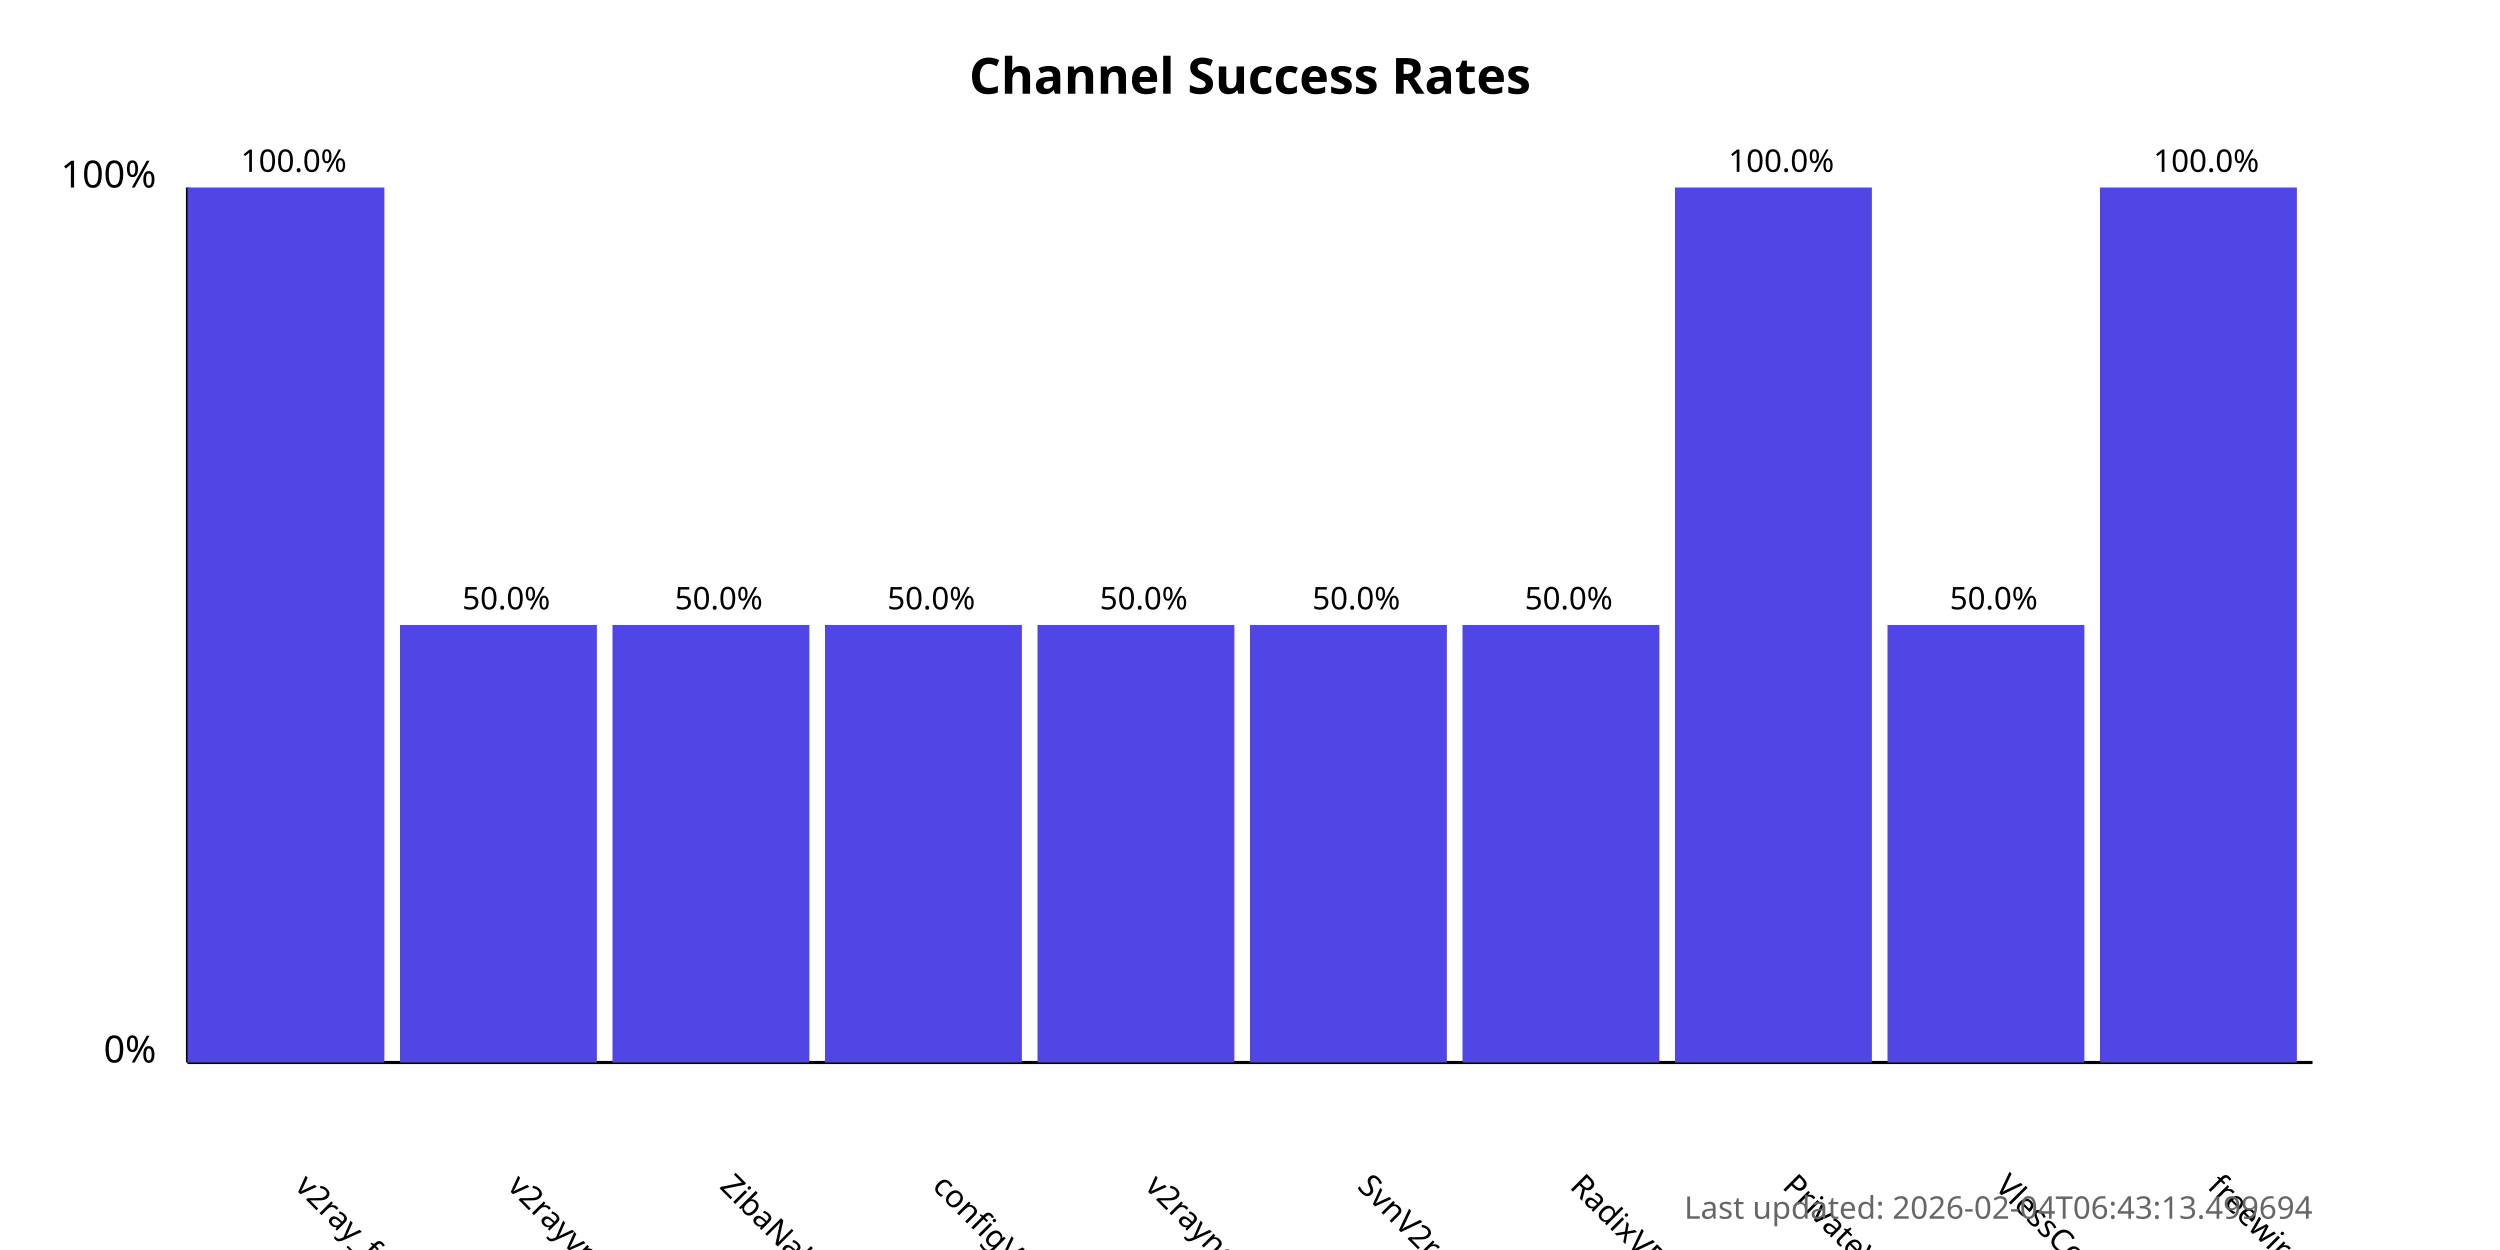
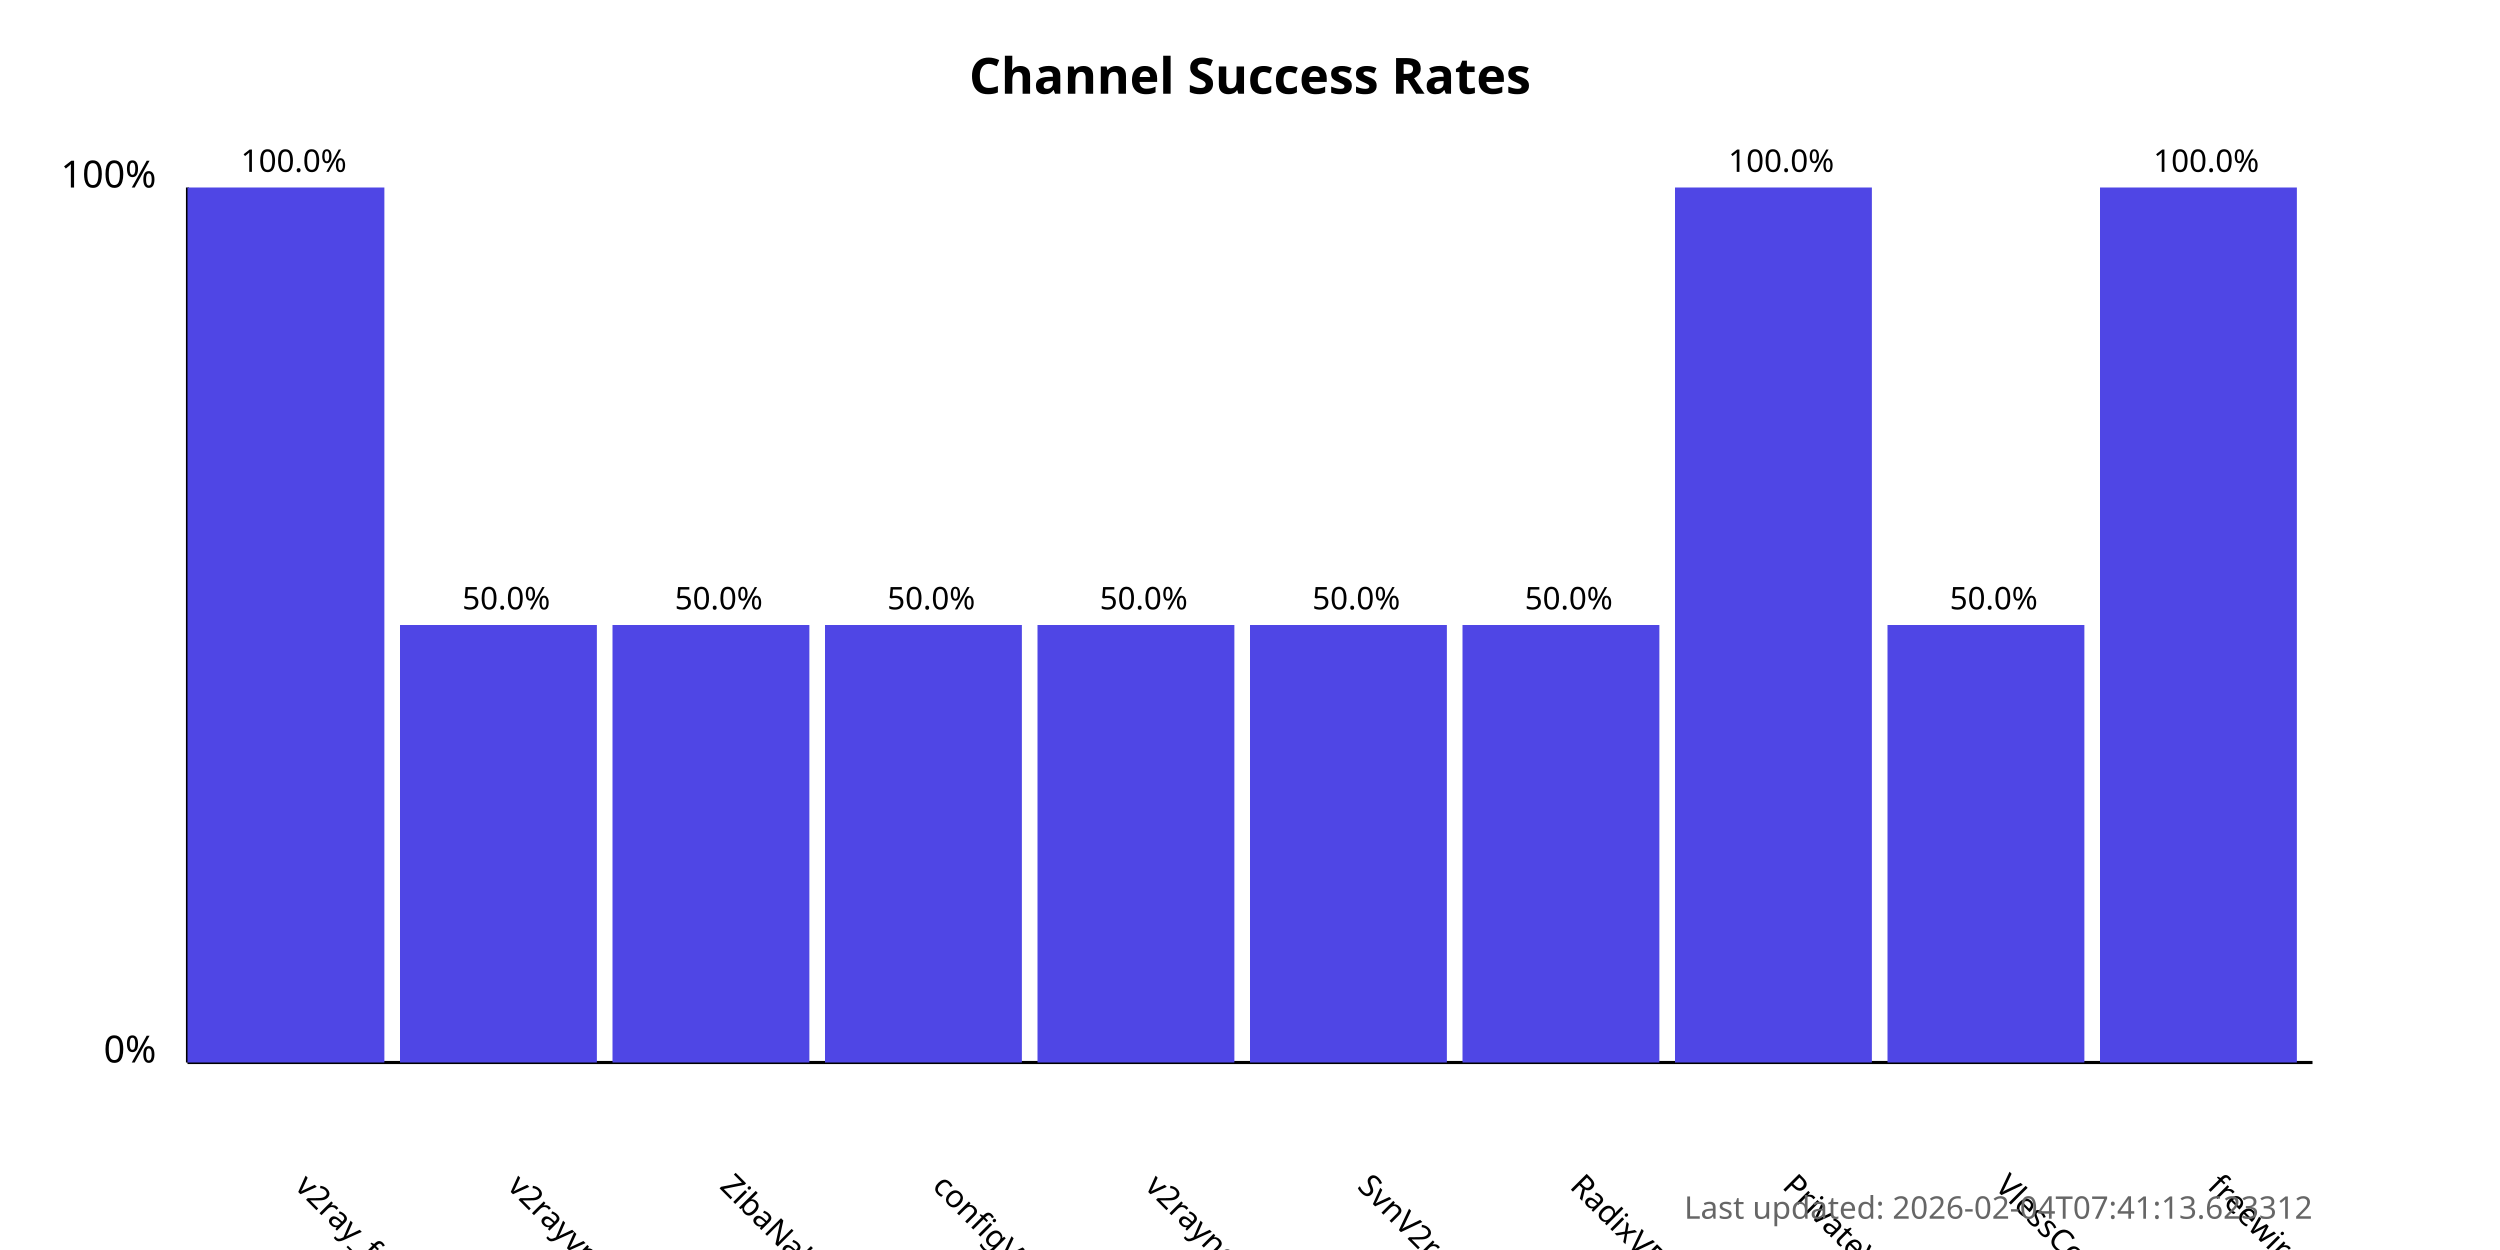
<svg xmlns="http://www.w3.org/2000/svg" width="800" height="400">
  <style>
            .chart-title { font: bold 16px sans-serif; }
            .axis-label { font: 12px sans-serif; }
            .tick-label { font: 10px sans-serif; }
            .bar { fill: #4f46e5; }
            .bar:hover { fill: #6366f1; }
            .timestamp { font: 10px sans-serif; fill: #666; }
        </style>
  <text x="400.0" y="30" text-anchor="middle" class="chart-title">
            Channel Success Rates
        </text>
  <line x1="60" y1="340" x2="60" y2="60" stroke="black" stroke-width="1" />
  <line x1="60" y1="340" x2="740" y2="340" stroke="black" stroke-width="1" />
  <text x="50" y="340" text-anchor="end" class="axis-label">0%</text>
  <text x="50" y="60" text-anchor="end" class="axis-label">100%</text>
  <g>
    <rect x="60" y="60.0" width="63.0" height="280.0" class="bar" />
    <text x="94.0" y="380" transform="rotate(45, 94.0, 380)" text-anchor="start" class="tick-label">
                v2ray_free_conf
            </text>
    <text x="94.0" y="55.0" text-anchor="middle" class="tick-label">
                100.0%
            </text>
  </g>
  <g>
    <rect x="128.0" y="200.0" width="63.0" height="140.0" class="bar" />
    <text x="162.0" y="380" transform="rotate(45, 162.0, 380)" text-anchor="start" class="tick-label">
                v2rayvpno
            </text>
    <text x="162.0" y="195.0" text-anchor="middle" class="tick-label">
                50.0%
            </text>
  </g>
  <g>
    <rect x="196.0" y="200.0" width="63.0" height="140.0" class="bar" />
    <text x="230.0" y="380" transform="rotate(45, 230.0, 380)" text-anchor="start" class="tick-label">
                ZibaNabz
            </text>
    <text x="230.0" y="195.0" text-anchor="middle" class="tick-label">
                50.0%
            </text>
  </g>
  <g>
    <rect x="264.0" y="200.0" width="63.0" height="140.0" class="bar" />
    <text x="298.0" y="380" transform="rotate(45, 298.0, 380)" text-anchor="start" class="tick-label">
                configV2rayForFree
            </text>
    <text x="298.0" y="195.0" text-anchor="middle" class="tick-label">
                50.0%
            </text>
  </g>
  <g>
    <rect x="332.0" y="200.0" width="63.0" height="140.0" class="bar" />
    <text x="366.0" y="380" transform="rotate(45, 366.0, 380)" text-anchor="start" class="tick-label">
                v2rayngvpn
            </text>
    <text x="366.0" y="195.0" text-anchor="middle" class="tick-label">
                50.0%
            </text>
  </g>
  <g>
    <rect x="400.0" y="200.0" width="63.0" height="140.0" class="bar" />
    <text x="434.0" y="380" transform="rotate(45, 434.0, 380)" text-anchor="start" class="tick-label">
                SvnV2ray
            </text>
    <text x="434.0" y="195.0" text-anchor="middle" class="tick-label">
                50.0%
            </text>
  </g>
  <g>
    <rect x="468.0" y="200.0" width="63.0" height="140.0" class="bar" />
    <text x="502.0" y="380" transform="rotate(45, 502.0, 380)" text-anchor="start" class="tick-label">
                RadixVPN
            </text>
    <text x="502.0" y="195.0" text-anchor="middle" class="tick-label">
                50.0%
            </text>
  </g>
  <g>
    <rect x="536.0" y="60.0" width="63.0" height="280.0" class="bar" />
    <text x="570.0" y="380" transform="rotate(45, 570.0, 380)" text-anchor="start" class="tick-label">
                PrivateVPNs
            </text>
    <text x="570.0" y="55.0" text-anchor="middle" class="tick-label">
                100.0%
            </text>
  </g>
  <g>
    <rect x="604.0" y="200.0" width="63.0" height="140.0" class="bar" />
    <text x="638.0" y="380" transform="rotate(45, 638.0, 380)" text-anchor="start" class="tick-label">
                VlessConfig
            </text>
    <text x="638.0" y="195.0" text-anchor="middle" class="tick-label">
                50.0%
            </text>
  </g>
  <g>
    <rect x="672.0" y="60.0" width="63.0" height="280.0" class="bar" />
    <text x="706.0" y="380" transform="rotate(45, 706.0, 380)" text-anchor="start" class="tick-label">
                freewireguard
            </text>
    <text x="706.0" y="55.0" text-anchor="middle" class="tick-label">
                100.0%
            </text>
  </g>
  <text x="740" y="390" text-anchor="end" class="timestamp">
-             Last updated: 2026-02-04T06:43:13.499694
+             Last updated: 2026-02-04T07:41:13.623312
        </text>
</svg>
